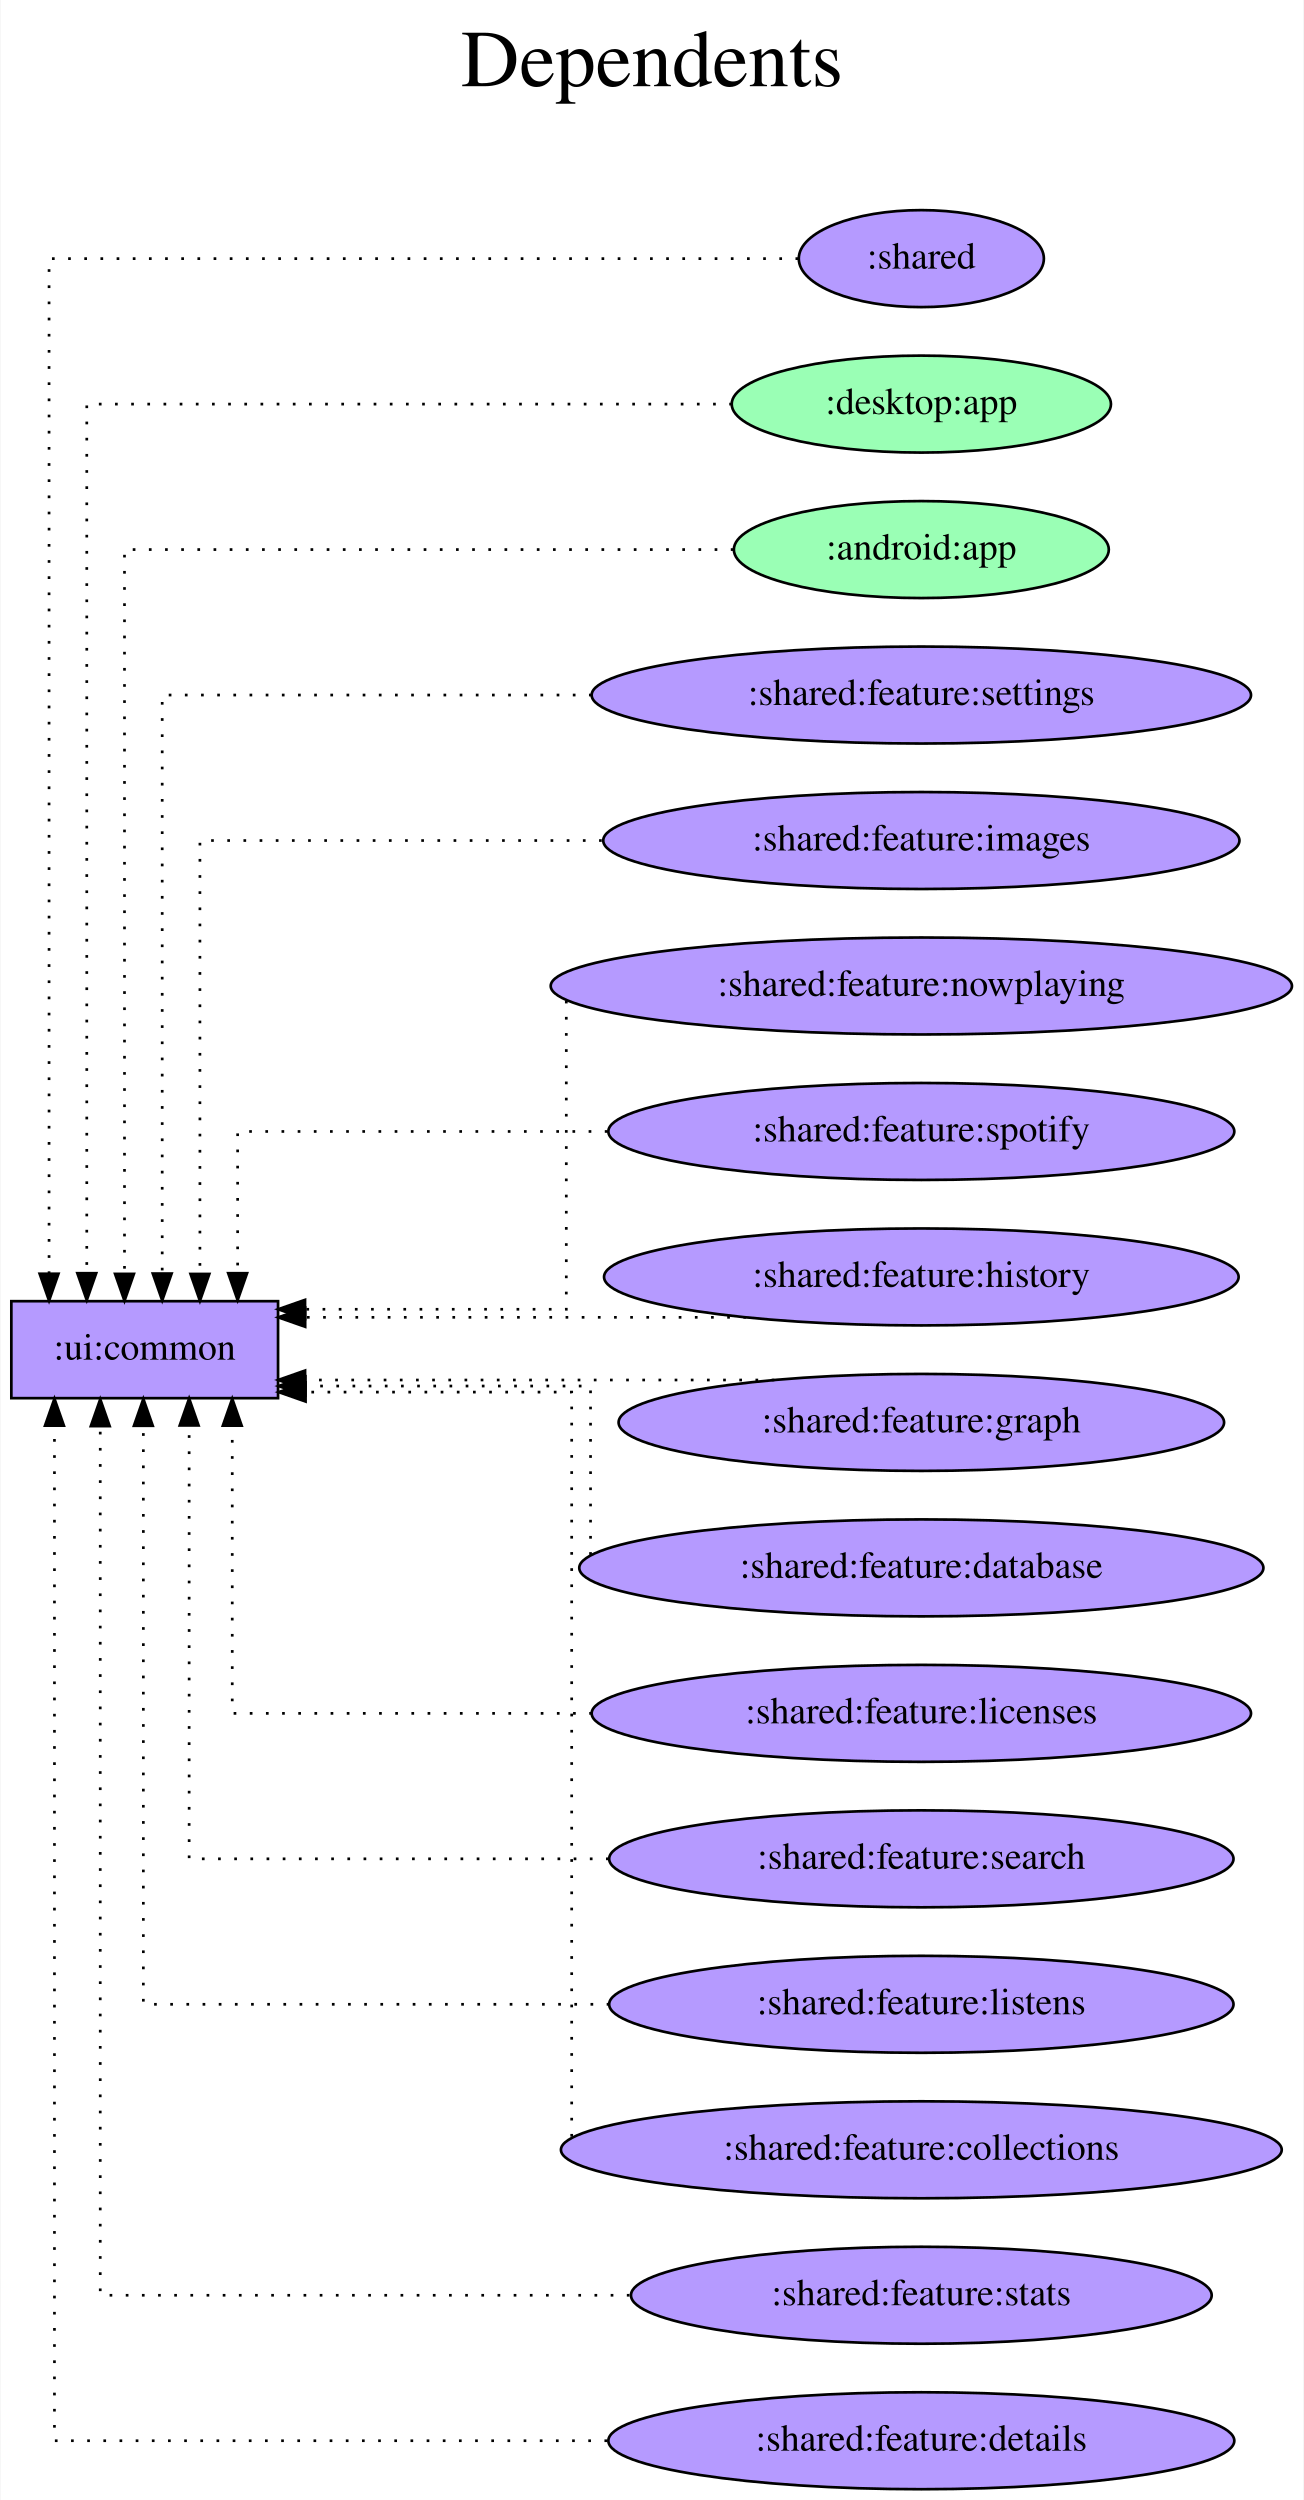
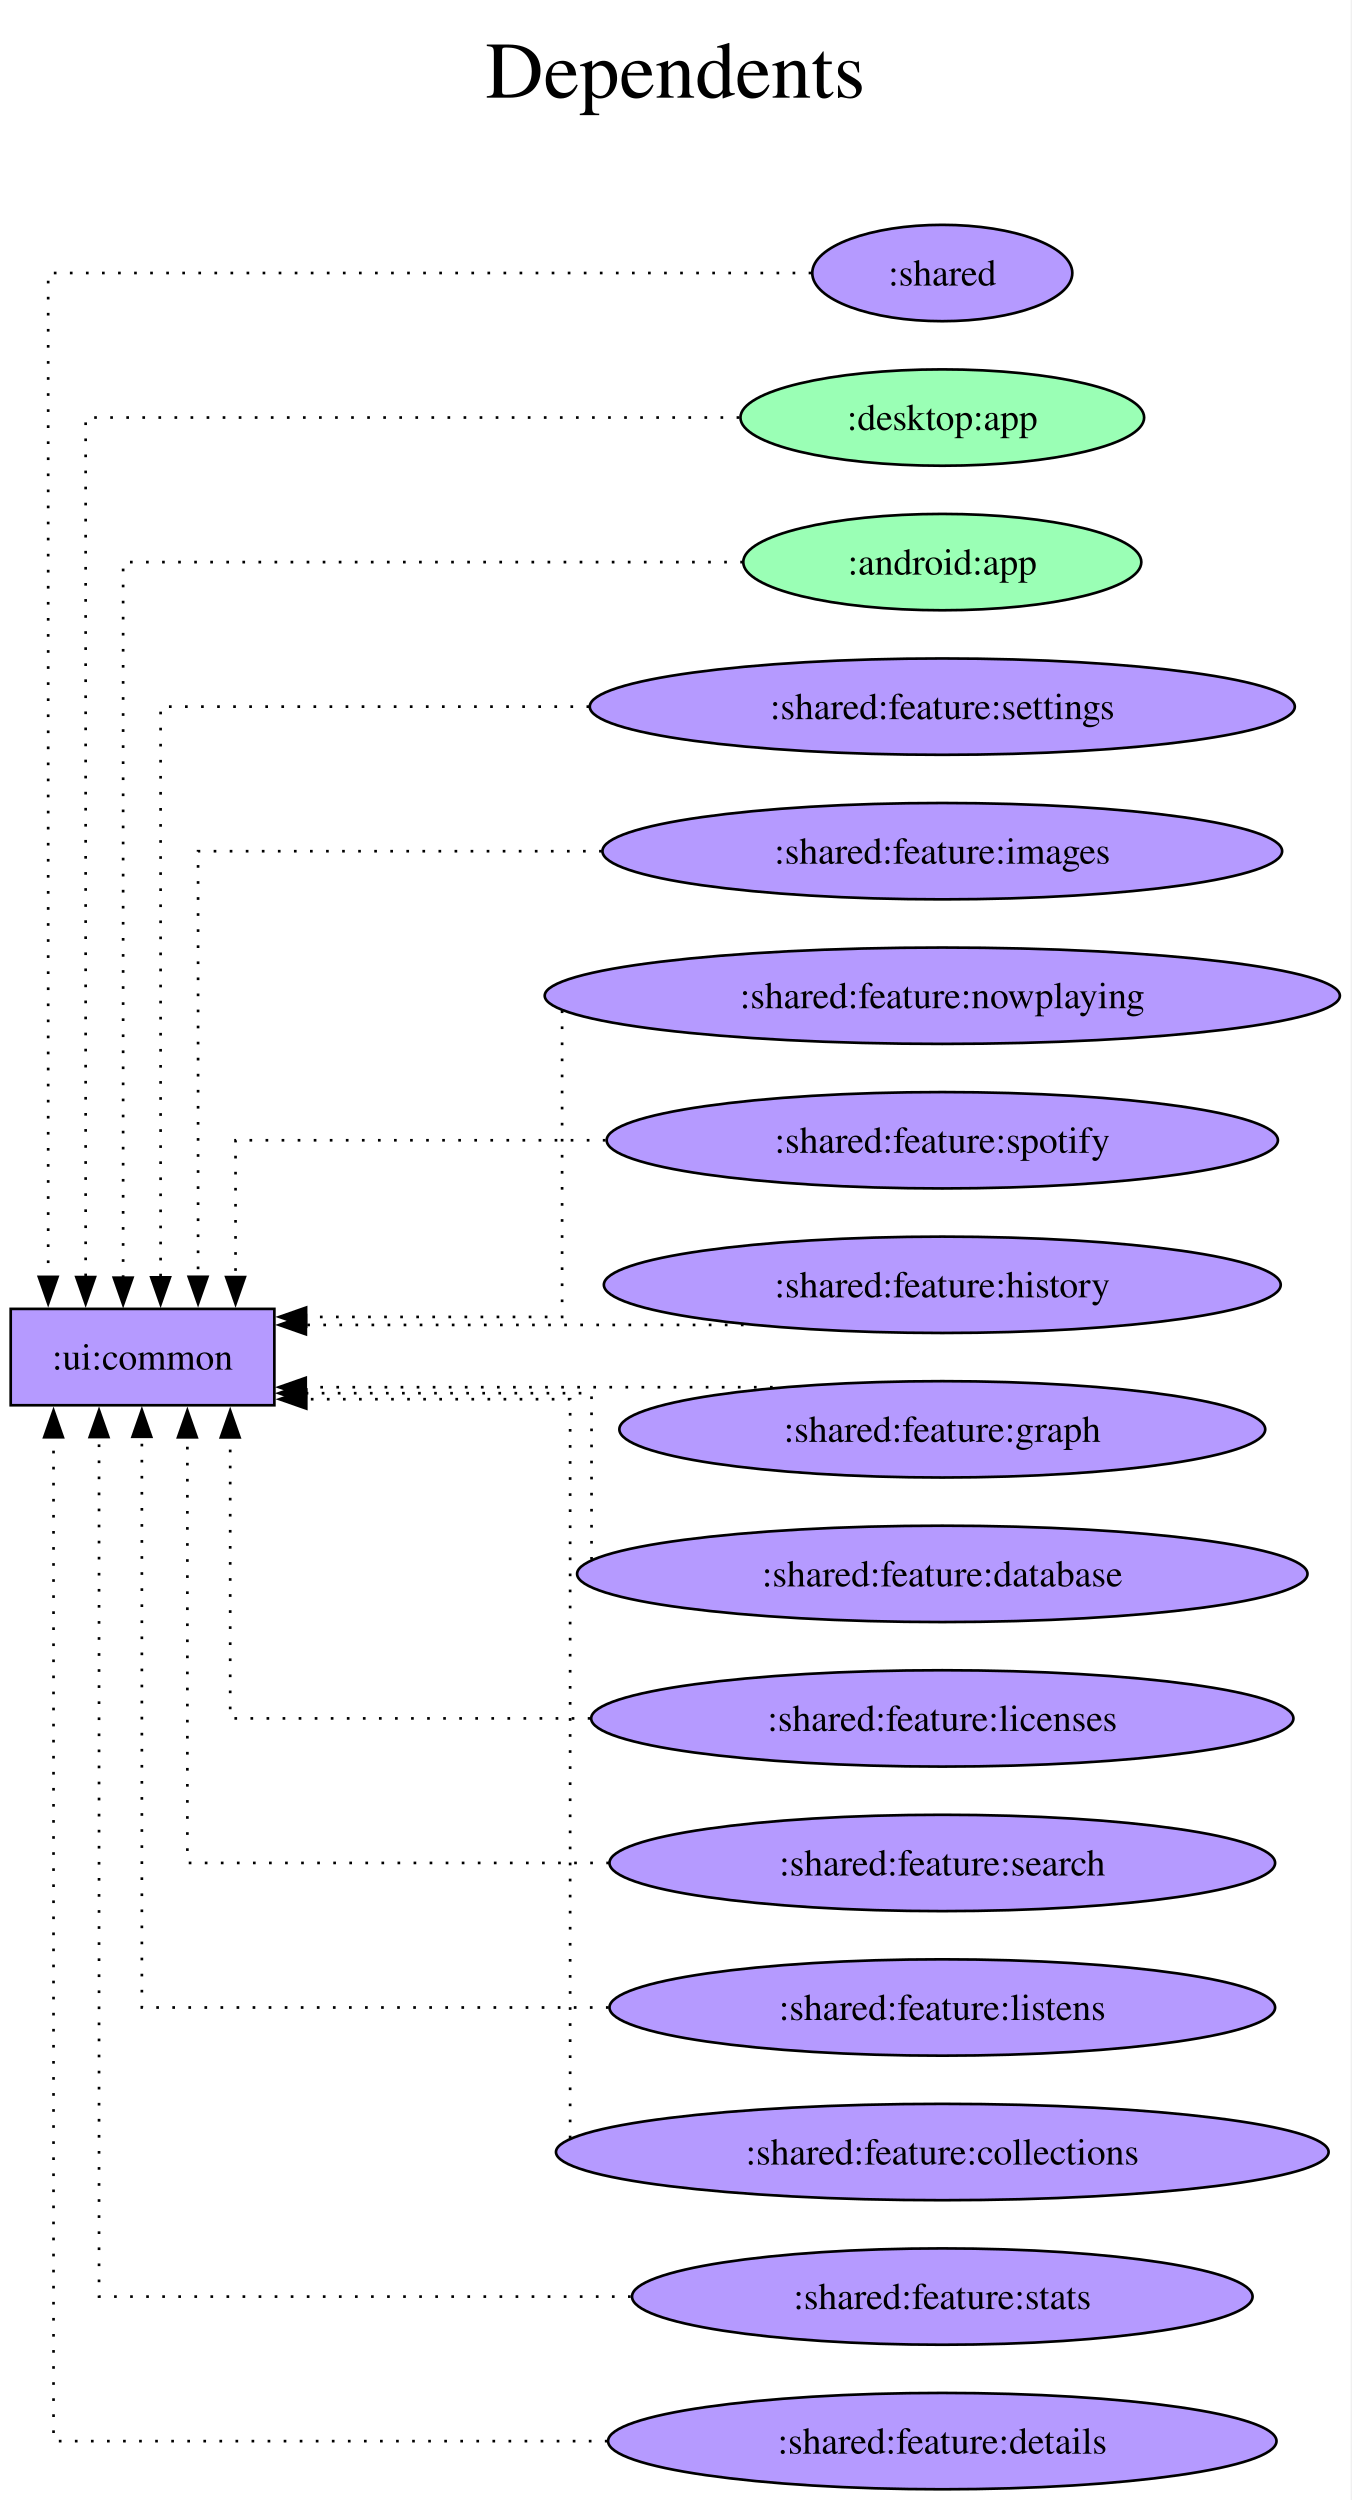
- <svg xmlns="http://www.w3.org/2000/svg" width="484pt" height="928pt" viewBox="0.00 0.00 483.58 928.00">
-   <g id="graph0" class="graph" transform="scale(1 1) rotate(0) translate(4 924)">
-     <polygon fill="white" stroke="transparent" points="-4,4 -4,-924 479.58,-924 479.58,4 -4,4" />
-     <text text-anchor="middle" x="237.79" y="-892" font-family="Times,serif" font-size="30.00">Dependents</text>
-     <text text-anchor="middle" x="237.79" y="-859" font-family="Times,serif" font-size="30.00"> </text>
+ <svg xmlns="http://www.w3.org/2000/svg" width="505pt" height="934pt" viewBox="0.00 0.00 505.00 934.00">
+   <g id="graph0" class="graph" transform="scale(1 1) rotate(0) translate(4 930)">
+     <polygon fill="white" stroke="none" points="-4,4 -4,-930 500.58,-930 500.58,4 -4,4" />
+     <text xml:space="preserve" text-anchor="middle" x="248.29" y="-893.5" font-family="Times,serif" font-size="30.00">Dependents</text>
+     <text xml:space="preserve" text-anchor="middle" x="248.29" y="-857.5" font-family="Times,serif" font-size="30.00"> </text>
    <g id="node1" class="node">
-       <polygon fill="#b59aff" stroke="black" points="99,-441 0,-441 0,-405 99,-405 99,-441" />
-       <text text-anchor="middle" x="49.5" y="-419.3" font-family="Times,serif" font-size="14.00">:ui:common</text>
+       <polygon fill="#b59aff" stroke="black" points="98.5,-441 0,-441 0,-405 98.5,-405 98.5,-441" />
+       <text xml:space="preserve" text-anchor="middle" x="49.25" y="-418.32" font-family="Times,serif" font-size="14.00">:ui:common</text>
    </g>
    <g id="node2" class="node">
-       <ellipse fill="#b59aff" stroke="black" cx="337.79" cy="-828" rx="45.49" ry="18" />
-       <text text-anchor="middle" x="337.79" y="-824.3" font-family="Times,serif" font-size="14.00">:shared</text>
+       <ellipse fill="#b59aff" stroke="black" cx="348.04" cy="-828" rx="48.58" ry="18" />
+       <text xml:space="preserve" text-anchor="middle" x="348.04" y="-823.33" font-family="Times,serif" font-size="14.00">:shared</text>
    </g>
    <g id="edge1" class="edge">
-       <path fill="none" stroke="black" stroke-dasharray="1,5" d="M292.08,-828C202.83,-828 14,-828 14,-828 14,-828 14,-451.19 14,-451.19" />
-       <polygon fill="black" stroke="black" points="17.5,-451.19 14,-441.19 10.5,-451.19 17.5,-451.19" />
+       <path fill="none" stroke="black" stroke-dasharray="1,5" d="M299.11,-828C206.33,-828 14,-828 14,-828 14,-828 14,-452.97 14,-452.97" />
+       <polygon fill="black" stroke="black" points="17.5,-452.97 14,-442.97 10.5,-452.97 17.5,-452.97" />
    </g>
    <g id="node3" class="node">
-       <ellipse fill="#9affb5" stroke="black" cx="337.79" cy="-774" rx="70.39" ry="18" />
-       <text text-anchor="middle" x="337.79" y="-770.3" font-family="Times,serif" font-size="14.00">:desktop:app</text>
+       <ellipse fill="#9affb5" stroke="black" cx="348.04" cy="-774" rx="75.41" ry="18" />
+       <text xml:space="preserve" text-anchor="middle" x="348.04" y="-769.33" font-family="Times,serif" font-size="14.00">:desktop:app</text>
    </g>
    <g id="edge2" class="edge">
-       <path fill="none" stroke="black" stroke-dasharray="1,5" d="M267.49,-774C176.09,-774 28,-774 28,-774 28,-774 28,-451.38 28,-451.38" />
-       <polygon fill="black" stroke="black" points="31.5,-451.38 28,-441.38 24.5,-451.38 31.5,-451.38" />
+       <path fill="none" stroke="black" stroke-dasharray="1,5" d="M272.19,-774C177.55,-774 28,-774 28,-774 28,-774 28,-452.89 28,-452.89" />
+       <polygon fill="black" stroke="black" points="31.5,-452.89 28,-442.89 24.5,-452.89 31.5,-452.89" />
    </g>
    <g id="node4" class="node">
-       <ellipse fill="#9affb5" stroke="black" cx="337.79" cy="-720" rx="69.59" ry="18" />
-       <text text-anchor="middle" x="337.79" y="-716.3" font-family="Times,serif" font-size="14.00">:android:app</text>
+       <ellipse fill="#9affb5" stroke="black" cx="348.04" cy="-720" rx="74.36" ry="18" />
+       <text xml:space="preserve" text-anchor="middle" x="348.04" y="-715.33" font-family="Times,serif" font-size="14.00">:android:app</text>
    </g>
    <g id="edge3" class="edge">
-       <path fill="none" stroke="black" stroke-dasharray="1,5" d="M268.06,-720C180.62,-720 42,-720 42,-720 42,-720 42,-451.13 42,-451.13" />
-       <polygon fill="black" stroke="black" points="45.5,-451.13 42,-441.13 38.5,-451.13 45.5,-451.13" />
+       <path fill="none" stroke="black" stroke-dasharray="1,5" d="M273.56,-720C182.98,-720 42,-720 42,-720 42,-720 42,-452.65 42,-452.65" />
+       <polygon fill="black" stroke="black" points="45.5,-452.65 42,-442.65 38.5,-452.65 45.5,-452.65" />
    </g>
    <g id="node5" class="node">
-       <ellipse fill="#b59aff" stroke="black" cx="337.79" cy="-666" rx="122.38" ry="18" />
-       <text text-anchor="middle" x="337.79" y="-662.3" font-family="Times,serif" font-size="14.00">:shared:feature:settings</text>
+       <ellipse fill="#b59aff" stroke="black" cx="348.04" cy="-666" rx="131.7" ry="18" />
+       <text xml:space="preserve" text-anchor="middle" x="348.04" y="-661.33" font-family="Times,serif" font-size="14.00">:shared:feature:settings</text>
    </g>
    <g id="edge4" class="edge">
-       <path fill="none" stroke="black" stroke-dasharray="1,5" d="M215.42,-666C139.37,-666 56,-666 56,-666 56,-666 56,-451.26 56,-451.26" />
-       <polygon fill="black" stroke="black" points="59.5,-451.26 56,-441.26 52.5,-451.26 59.5,-451.26" />
+       <path fill="none" stroke="black" stroke-dasharray="1,5" d="M216.12,-666C138.72,-666 56,-666 56,-666 56,-666 56,-452.78 56,-452.78" />
+       <polygon fill="black" stroke="black" points="59.5,-452.78 56,-442.78 52.5,-452.78 59.5,-452.78" />
    </g>
    <g id="node6" class="node">
-       <ellipse fill="#b59aff" stroke="black" cx="337.79" cy="-612" rx="118.08" ry="18" />
-       <text text-anchor="middle" x="337.79" y="-608.3" font-family="Times,serif" font-size="14.00">:shared:feature:images</text>
+       <ellipse fill="#b59aff" stroke="black" cx="348.04" cy="-612" rx="126.97" ry="18" />
+       <text xml:space="preserve" text-anchor="middle" x="348.04" y="-607.33" font-family="Times,serif" font-size="14.00">:shared:feature:images</text>
    </g>
    <g id="edge5" class="edge">
-       <path fill="none" stroke="black" stroke-dasharray="1,5" d="M219.16,-612C147.53,-612 70,-612 70,-612 70,-612 70,-451.12 70,-451.12" />
-       <polygon fill="black" stroke="black" points="73.5,-451.12 70,-441.12 66.5,-451.12 73.5,-451.12" />
+       <path fill="none" stroke="black" stroke-dasharray="1,5" d="M220.82,-612C147.61,-612 70,-612 70,-612 70,-612 70,-452.98 70,-452.98" />
+       <polygon fill="black" stroke="black" points="73.5,-452.98 70,-442.98 66.5,-452.98 73.5,-452.98" />
    </g>
    <g id="node7" class="node">
-       <ellipse fill="#b59aff" stroke="black" cx="337.79" cy="-558" rx="137.58" ry="18" />
-       <text text-anchor="middle" x="337.79" y="-554.3" font-family="Times,serif" font-size="14.00">:shared:feature:nowplaying</text>
+       <ellipse fill="#b59aff" stroke="black" cx="348.04" cy="-558" rx="148.54" ry="18" />
+       <text xml:space="preserve" text-anchor="middle" x="348.04" y="-553.33" font-family="Times,serif" font-size="14.00">:shared:feature:nowplaying</text>
    </g>
    <g id="edge6" class="edge">
-       <path fill="none" stroke="black" stroke-dasharray="1,5" d="M206,-552.53C206,-529.06 206,-438 206,-438 206,-438 109.02,-438 109.02,-438" />
-       <polygon fill="black" stroke="black" points="109.02,-434.5 99.02,-438 109.02,-441.5 109.02,-434.5" />
+       <path fill="none" stroke="black" stroke-dasharray="1,5" d="M206,-552.53C206,-529.06 206,-438 206,-438 206,-438 110.36,-438 110.36,-438" />
+       <polygon fill="black" stroke="black" points="110.36,-434.5 100.36,-438 110.36,-441.5 110.36,-434.5" />
    </g>
    <g id="node8" class="node">
-       <ellipse fill="#b59aff" stroke="black" cx="337.79" cy="-504" rx="116.18" ry="18" />
-       <text text-anchor="middle" x="337.79" y="-500.3" font-family="Times,serif" font-size="14.00">:shared:feature:spotify</text>
+       <ellipse fill="#b59aff" stroke="black" cx="348.04" cy="-504" rx="125.39" ry="18" />
+       <text xml:space="preserve" text-anchor="middle" x="348.04" y="-499.32" font-family="Times,serif" font-size="14.00">:shared:feature:spotify</text>
    </g>
    <g id="edge7" class="edge">
-       <path fill="none" stroke="black" stroke-dasharray="1,5" d="M221.29,-504C154.58,-504 84,-504 84,-504 84,-504 84,-451.38 84,-451.38" />
-       <polygon fill="black" stroke="black" points="87.5,-451.38 84,-441.38 80.5,-451.38 87.5,-451.38" />
+       <path fill="none" stroke="black" stroke-dasharray="1,5" d="M222.21,-504C154.2,-504 84,-504 84,-504 84,-504 84,-452.89 84,-452.89" />
+       <polygon fill="black" stroke="black" points="87.5,-452.89 84,-442.89 80.5,-452.89 87.5,-452.89" />
    </g>
    <g id="node9" class="node">
-       <ellipse fill="#b59aff" stroke="black" cx="337.79" cy="-450" rx="117.78" ry="18" />
-       <text text-anchor="middle" x="337.79" y="-446.3" font-family="Times,serif" font-size="14.00">:shared:feature:history</text>
+       <ellipse fill="#b59aff" stroke="black" cx="348.04" cy="-450" rx="126.44" ry="18" />
+       <text xml:space="preserve" text-anchor="middle" x="348.04" y="-445.32" font-family="Times,serif" font-size="14.00">:shared:feature:history</text>
    </g>
    <g id="edge8" class="edge">
-       <path fill="none" stroke="black" stroke-dasharray="1,5" d="M272.73,-435C272.73,-435 109.07,-435 109.07,-435" />
-       <polygon fill="black" stroke="black" points="109.07,-431.5 99.07,-435 109.07,-438.5 109.07,-431.5" />
+       <path fill="none" stroke="black" stroke-dasharray="1,5" d="M273.8,-435C273.8,-435 110.28,-435 110.28,-435" />
+       <polygon fill="black" stroke="black" points="110.28,-431.5 100.28,-435 110.28,-438.5 110.28,-431.5" />
    </g>
    <g id="node10" class="node">
-       <ellipse fill="#b59aff" stroke="black" cx="337.79" cy="-396" rx="112.38" ry="18" />
-       <text text-anchor="middle" x="337.79" y="-392.3" font-family="Times,serif" font-size="14.00">:shared:feature:graph</text>
+       <ellipse fill="#b59aff" stroke="black" cx="348.04" cy="-396" rx="120.65" ry="18" />
+       <text xml:space="preserve" text-anchor="middle" x="348.04" y="-391.32" font-family="Times,serif" font-size="14.00">:shared:feature:graph</text>
    </g>
    <g id="edge9" class="edge">
-       <path fill="none" stroke="black" stroke-dasharray="1,5" d="M283.22,-411.75C283.22,-411.75 109.03,-411.75 109.03,-411.75" />
-       <polygon fill="black" stroke="black" points="109.03,-408.25 99.03,-411.75 109.03,-415.25 109.03,-408.25" />
+       <path fill="none" stroke="black" stroke-dasharray="1,5" d="M284.67,-411.75C284.67,-411.75 110.23,-411.75 110.23,-411.75" />
+       <polygon fill="black" stroke="black" points="110.23,-408.25 100.23,-411.75 110.23,-415.25 110.23,-408.25" />
    </g>
    <g id="node11" class="node">
-       <ellipse fill="#b59aff" stroke="black" cx="337.79" cy="-342" rx="126.98" ry="18" />
-       <text text-anchor="middle" x="337.79" y="-338.3" font-family="Times,serif" font-size="14.00">:shared:feature:database</text>
+       <ellipse fill="#b59aff" stroke="black" cx="348.04" cy="-342" rx="136.44" ry="18" />
+       <text xml:space="preserve" text-anchor="middle" x="348.04" y="-337.32" font-family="Times,serif" font-size="14.00">:shared:feature:database</text>
    </g>
    <g id="edge10" class="edge">
-       <path fill="none" stroke="black" stroke-dasharray="1,5" d="M215,-346.85C215,-362.33 215,-409.5 215,-409.5 215,-409.5 109.16,-409.5 109.16,-409.5" />
-       <polygon fill="black" stroke="black" points="109.16,-406 99.16,-409.5 109.16,-413 109.16,-406" />
+       <path fill="none" stroke="black" stroke-dasharray="1,5" d="M217,-347.3C217,-363.21 217,-409.5 217,-409.5 217,-409.5 110.19,-409.5 110.19,-409.5" />
+       <polygon fill="black" stroke="black" points="110.19,-406 100.19,-409.5 110.19,-413 110.19,-406" />
    </g>
    <g id="node12" class="node">
-       <ellipse fill="#b59aff" stroke="black" cx="337.79" cy="-288" rx="122.38" ry="18" />
-       <text text-anchor="middle" x="337.79" y="-284.3" font-family="Times,serif" font-size="14.00">:shared:feature:licenses</text>
+       <ellipse fill="#b59aff" stroke="black" cx="348.04" cy="-288" rx="131.18" ry="18" />
+       <text xml:space="preserve" text-anchor="middle" x="348.04" y="-283.32" font-family="Times,serif" font-size="14.00">:shared:feature:licenses</text>
    </g>
    <g id="edge11" class="edge">
-       <path fill="none" stroke="black" stroke-dasharray="1,5" d="M215.51,-288C149.75,-288 82,-288 82,-288 82,-288 82,-394.79 82,-394.79" />
-       <polygon fill="black" stroke="black" points="78.5,-394.79 82,-404.79 85.5,-394.79 78.5,-394.79" />
+       <path fill="none" stroke="black" stroke-dasharray="1,5" d="M216.58,-288C149.55,-288 82,-288 82,-288 82,-288 82,-393 82,-393" />
+       <polygon fill="black" stroke="black" points="78.5,-393 82,-403 85.5,-393 78.5,-393" />
    </g>
    <g id="node13" class="node">
-       <ellipse fill="#b59aff" stroke="black" cx="337.79" cy="-234" rx="115.88" ry="18" />
-       <text text-anchor="middle" x="337.79" y="-230.3" font-family="Times,serif" font-size="14.00">:shared:feature:search</text>
+       <ellipse fill="#b59aff" stroke="black" cx="348.04" cy="-234" rx="124.34" ry="18" />
+       <text xml:space="preserve" text-anchor="middle" x="348.04" y="-229.32" font-family="Times,serif" font-size="14.00">:shared:feature:search</text>
    </g>
    <g id="edge12" class="edge">
-       <path fill="none" stroke="black" stroke-dasharray="1,5" d="M221.74,-234C147.87,-234 66,-234 66,-234 66,-234 66,-394.88 66,-394.88" />
-       <polygon fill="black" stroke="black" points="62.5,-394.88 66,-404.88 69.5,-394.88 62.5,-394.88" />
+       <path fill="none" stroke="black" stroke-dasharray="1,5" d="M223.51,-234C147.96,-234 66,-234 66,-234 66,-234 66,-393.02 66,-393.02" />
+       <polygon fill="black" stroke="black" points="62.5,-393.02 66,-403.02 69.5,-393.02 62.5,-393.02" />
    </g>
    <g id="node14" class="node">
-       <ellipse fill="#b59aff" stroke="black" cx="337.79" cy="-180" rx="115.88" ry="18" />
-       <text text-anchor="middle" x="337.79" y="-176.3" font-family="Times,serif" font-size="14.00">:shared:feature:listens</text>
+       <ellipse fill="#b59aff" stroke="black" cx="348.04" cy="-180" rx="124.34" ry="18" />
+       <text xml:space="preserve" text-anchor="middle" x="348.04" y="-175.32" font-family="Times,serif" font-size="14.00">:shared:feature:listens</text>
    </g>
    <g id="edge13" class="edge">
-       <path fill="none" stroke="black" stroke-dasharray="1,5" d="M221.99,-180C141.65,-180 49,-180 49,-180 49,-180 49,-394.74 49,-394.74" />
-       <polygon fill="black" stroke="black" points="45.5,-394.74 49,-404.74 52.5,-394.74 45.5,-394.74" />
+       <path fill="none" stroke="black" stroke-dasharray="1,5" d="M223.38,-180C141.33,-180 49,-180 49,-180 49,-180 49,-393.22 49,-393.22" />
+       <polygon fill="black" stroke="black" points="45.5,-393.22 49,-403.22 52.5,-393.22 45.5,-393.22" />
    </g>
    <g id="node15" class="node">
-       <ellipse fill="#b59aff" stroke="black" cx="337.79" cy="-126" rx="133.78" ry="18" />
-       <text text-anchor="middle" x="337.79" y="-122.3" font-family="Times,serif" font-size="14.00">:shared:feature:collections</text>
+       <ellipse fill="#b59aff" stroke="black" cx="348.04" cy="-126" rx="144.33" ry="18" />
+       <text xml:space="preserve" text-anchor="middle" x="348.04" y="-121.33" font-family="Times,serif" font-size="14.00">:shared:feature:collections</text>
    </g>
    <g id="edge14" class="edge">
-       <path fill="none" stroke="black" stroke-dasharray="1,5" d="M208,-130.88C208,-168.23 208,-407.25 208,-407.25 208,-407.25 109.22,-407.25 109.22,-407.25" />
-       <polygon fill="black" stroke="black" points="109.22,-403.75 99.22,-407.25 109.22,-410.75 109.22,-403.75" />
+       <path fill="none" stroke="black" stroke-dasharray="1,5" d="M209,-131.12C209,-169.24 209,-407.25 209,-407.25 209,-407.25 110.43,-407.25 110.43,-407.25" />
+       <polygon fill="black" stroke="black" points="110.43,-403.75 100.43,-407.25 110.43,-410.75 110.43,-403.75" />
    </g>
    <g id="node16" class="node">
-       <ellipse fill="#b59aff" stroke="black" cx="337.79" cy="-72" rx="107.78" ry="18" />
-       <text text-anchor="middle" x="337.79" y="-68.3" font-family="Times,serif" font-size="14.00">:shared:feature:stats</text>
+       <ellipse fill="#b59aff" stroke="black" cx="348.04" cy="-72" rx="115.92" ry="18" />
+       <text xml:space="preserve" text-anchor="middle" x="348.04" y="-67.33" font-family="Times,serif" font-size="14.00">:shared:feature:stats</text>
    </g>
    <g id="edge15" class="edge">
-       <path fill="none" stroke="black" stroke-dasharray="1,5" d="M229.47,-72C141.87,-72 33,-72 33,-72 33,-72 33,-394.62 33,-394.62" />
-       <polygon fill="black" stroke="black" points="29.5,-394.62 33,-404.62 36.5,-394.62 29.5,-394.62" />
+       <path fill="none" stroke="black" stroke-dasharray="1,5" d="M231.62,-72C141.88,-72 33,-72 33,-72 33,-72 33,-393.11 33,-393.11" />
+       <polygon fill="black" stroke="black" points="29.5,-393.11 33,-403.11 36.5,-393.11 29.5,-393.11" />
    </g>
    <g id="node17" class="node">
-       <ellipse fill="#b59aff" stroke="black" cx="337.79" cy="-18" rx="116.18" ry="18" />
-       <text text-anchor="middle" x="337.79" y="-14.3" font-family="Times,serif" font-size="14.00">:shared:feature:details</text>
+       <ellipse fill="#b59aff" stroke="black" cx="348.04" cy="-18" rx="124.86" ry="18" />
+       <text xml:space="preserve" text-anchor="middle" x="348.04" y="-13.32" font-family="Times,serif" font-size="14.00">:shared:feature:details</text>
    </g>
    <g id="edge16" class="edge">
-       <path fill="none" stroke="black" stroke-dasharray="1,5" d="M221.16,-18C129.07,-18 16,-18 16,-18 16,-18 16,-394.81 16,-394.81" />
-       <polygon fill="black" stroke="black" points="12.5,-394.81 16,-404.81 19.5,-394.81 12.5,-394.81" />
+       <path fill="none" stroke="black" stroke-dasharray="1,5" d="M222.98,-18C128.86,-18 16,-18 16,-18 16,-18 16,-393.03 16,-393.03" />
+       <polygon fill="black" stroke="black" points="12.5,-393.03 16,-403.03 19.5,-393.03 12.5,-393.03" />
    </g>
  </g>
</svg>
